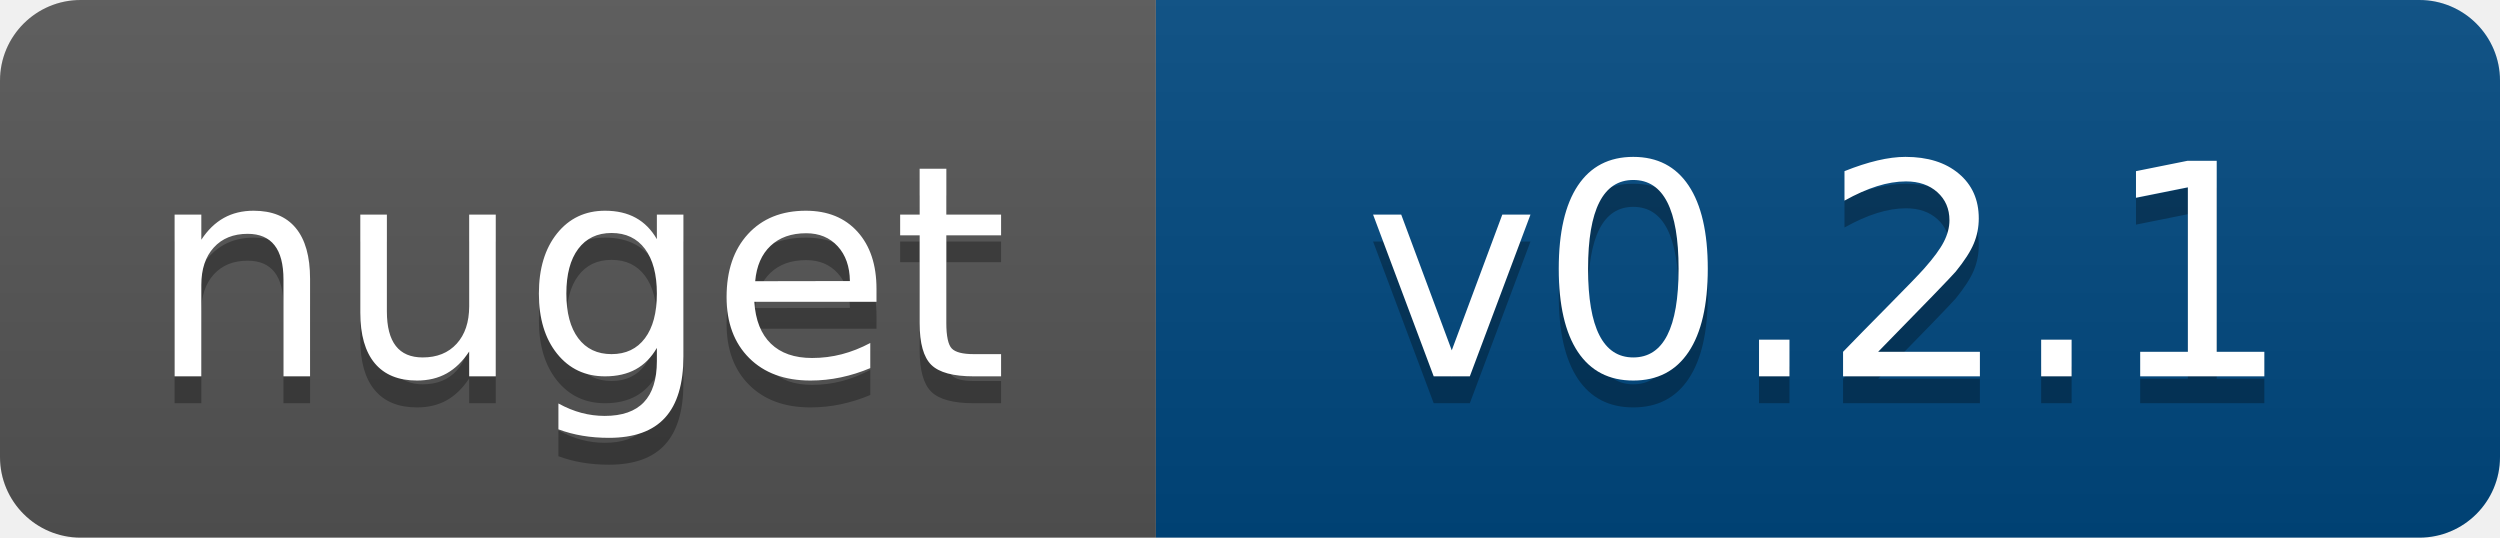
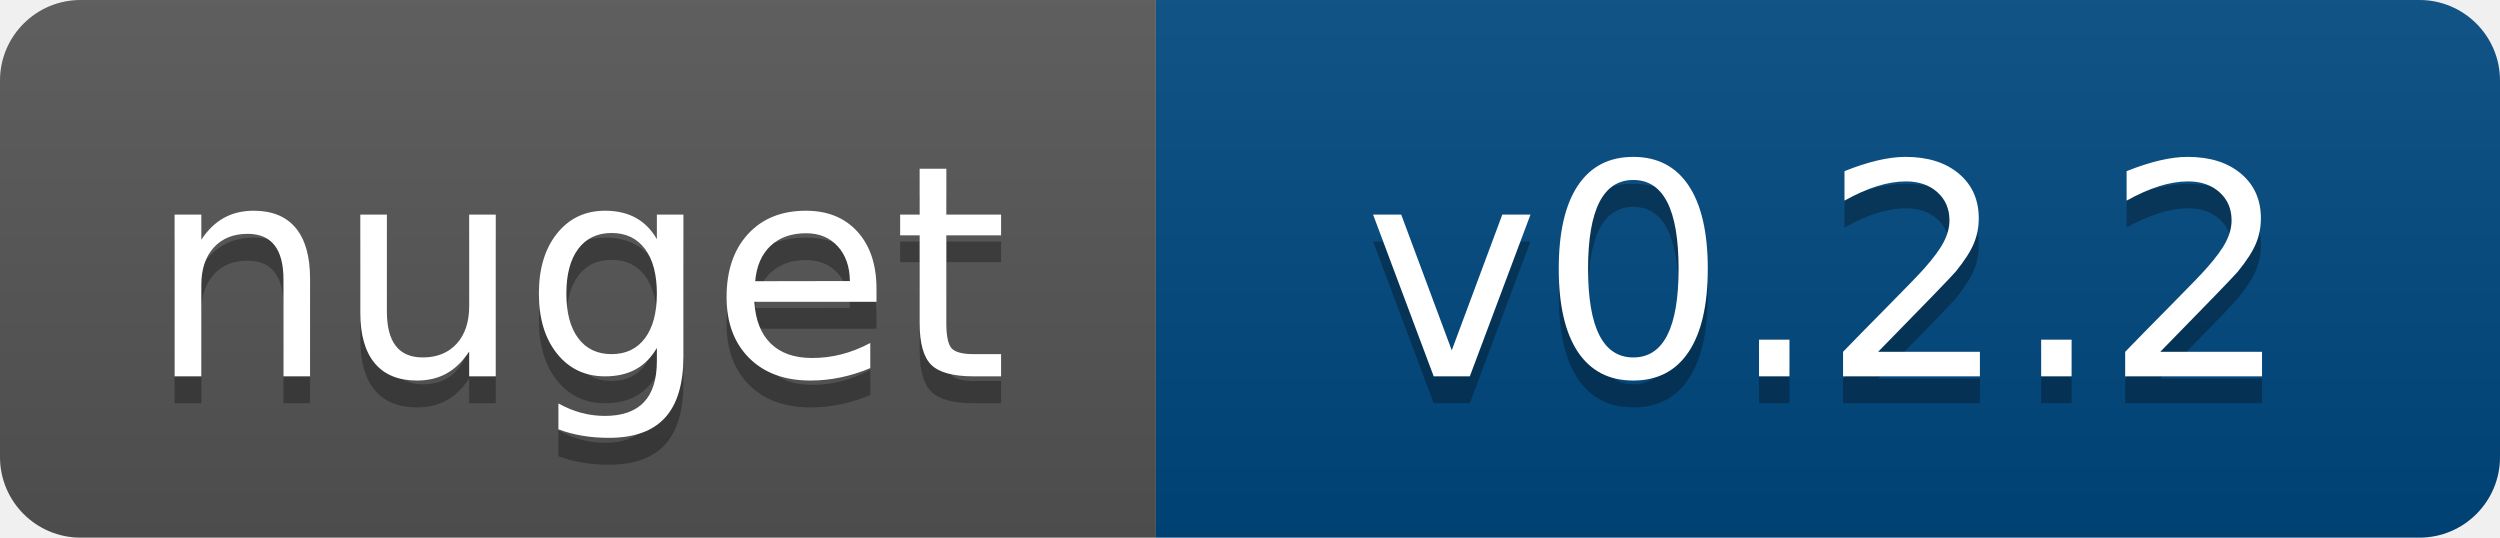
- <svg xmlns="http://www.w3.org/2000/svg" width="93" height="20" role="img" aria-label="nuget: v0.2.1">
+ <svg xmlns="http://www.w3.org/2000/svg" width="93" height="20" role="img" aria-label="nuget: v0.2.2">
  <linearGradient id="s" x2="0" y2="100%">
    <stop offset="0" stop-color="#bbb" stop-opacity=".1" />
    <stop offset="1" stop-opacity=".1" />
  </linearGradient>
  <clipPath id="r">
    <rect width="93" height="20" rx="3" fill="#fff" />
  </clipPath>
  <g clip-path="url(#r)">
    <rect width="43" height="20" fill="#555" />
    <rect x="43" width="50" height="20" fill="#004880" />
    <rect width="93" height="20" fill="url(#s)" />
  </g>
  <g fill="#fff" text-anchor="middle" font-family="Verdana,Geneva,DejaVu Sans,sans-serif" text-rendering="geometricPrecision" font-size="110">
    <text aria-hidden="true" x="215" y="150" fill="#010101" fill-opacity=".3" transform="scale(.1)" textLength="333">nuget</text>
    <text x="215" y="140" transform="scale(.1)" fill="#fff" textLength="333">nuget</text>
-     <text aria-hidden="true" x="680" y="150" fill="#010101" fill-opacity=".3" transform="scale(.1)" textLength="400">v0.2.1</text>
-     <text x="680" y="140" transform="scale(.1)" fill="#fff" textLength="400">v0.2.1</text>
+     <text aria-hidden="true" x="680" y="150" fill="#010101" fill-opacity=".3" transform="scale(.1)" textLength="400">v0.2.2</text>
+     <text x="680" y="140" transform="scale(.1)" fill="#fff" textLength="400">v0.2.2</text>
  </g>
</svg>
